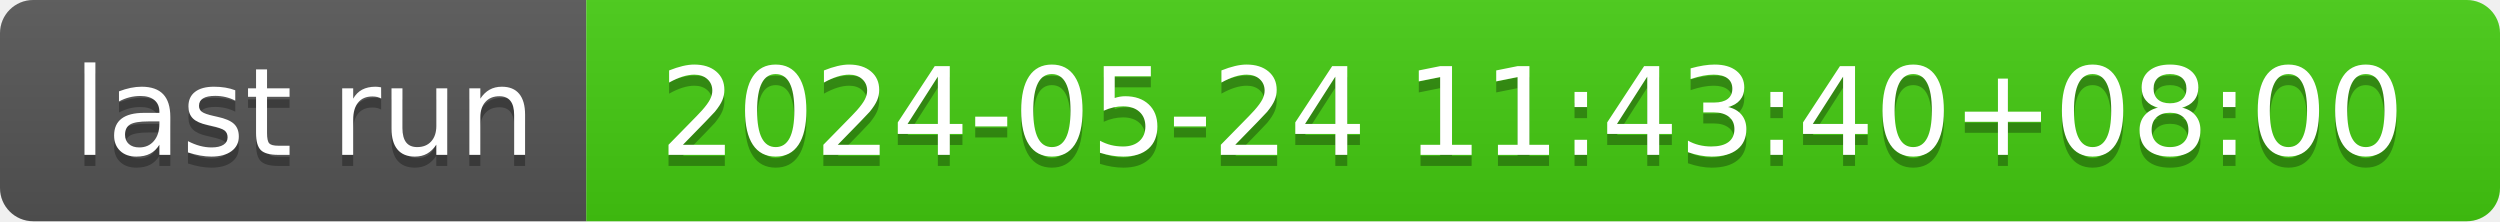
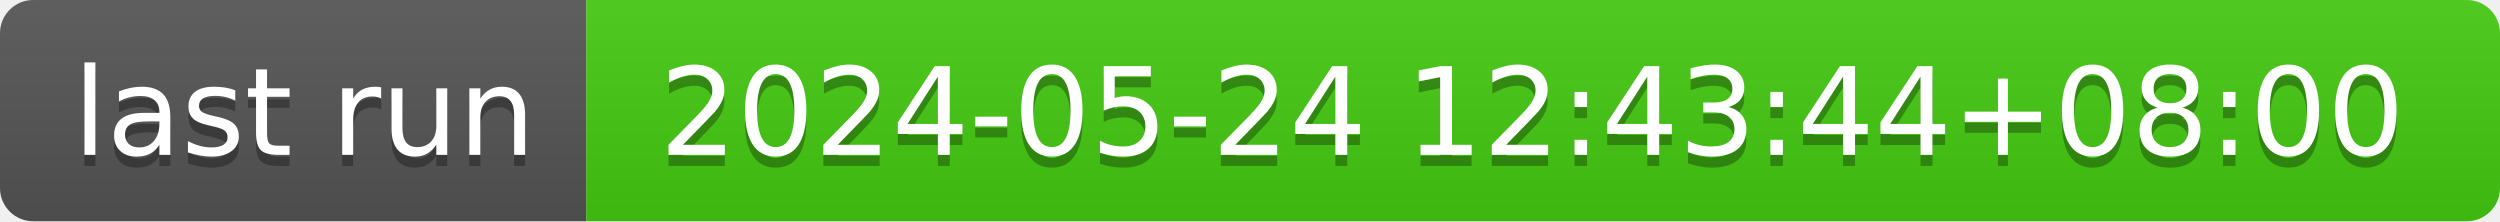
- <svg xmlns="http://www.w3.org/2000/svg" width="226" height="20" role="img" aria-label="last run: 2024-05-24 11:43:40+08:00">
+ <svg xmlns="http://www.w3.org/2000/svg" width="226" height="20" role="img" aria-label="last run: 2024-05-24 12:43:44+08:00">
  <linearGradient id="s" x2="0" y2="100%">
    <stop offset="0" stop-color="#bbb" stop-opacity=".1" />
    <stop offset="1" stop-opacity=".1" />
  </linearGradient>
  <clipPath id="r">
    <rect width="226" height="20" rx="3" fill="#fff" />
  </clipPath>
  <g clip-path="url(#r)">
    <rect width="53" height="20" fill="#555" />
    <rect x="53" width="173" height="20" fill="#4c1" />
    <rect width="226" height="20" fill="url(#s)" />
  </g>
  <g fill="#fff" text-anchor="middle" font-family="Verdana,Geneva,DejaVu Sans,sans-serif" text-rendering="geometricPrecision" font-size="110">
    <text aria-hidden="true" x="275" y="150" fill="#010101" fill-opacity=".3" transform="scale(.1)" textLength="430">last run</text>
    <text x="275" y="140" transform="scale(.1)" fill="#fff" textLength="430">last run</text>
-     <text aria-hidden="true" x="1385" y="150" fill="#010101" fill-opacity=".3" transform="scale(.1)" textLength="1630">2024-05-24 11:43:40+08:00</text>
-     <text x="1385" y="140" transform="scale(.1)" fill="#fff" textLength="1630">2024-05-24 11:43:40+08:00</text>
+     <text aria-hidden="true" x="1385" y="150" fill="#010101" fill-opacity=".3" transform="scale(.1)" textLength="1630">2024-05-24 12:43:44+08:00</text>
+     <text x="1385" y="140" transform="scale(.1)" fill="#fff" textLength="1630">2024-05-24 12:43:44+08:00</text>
  </g>
</svg>
